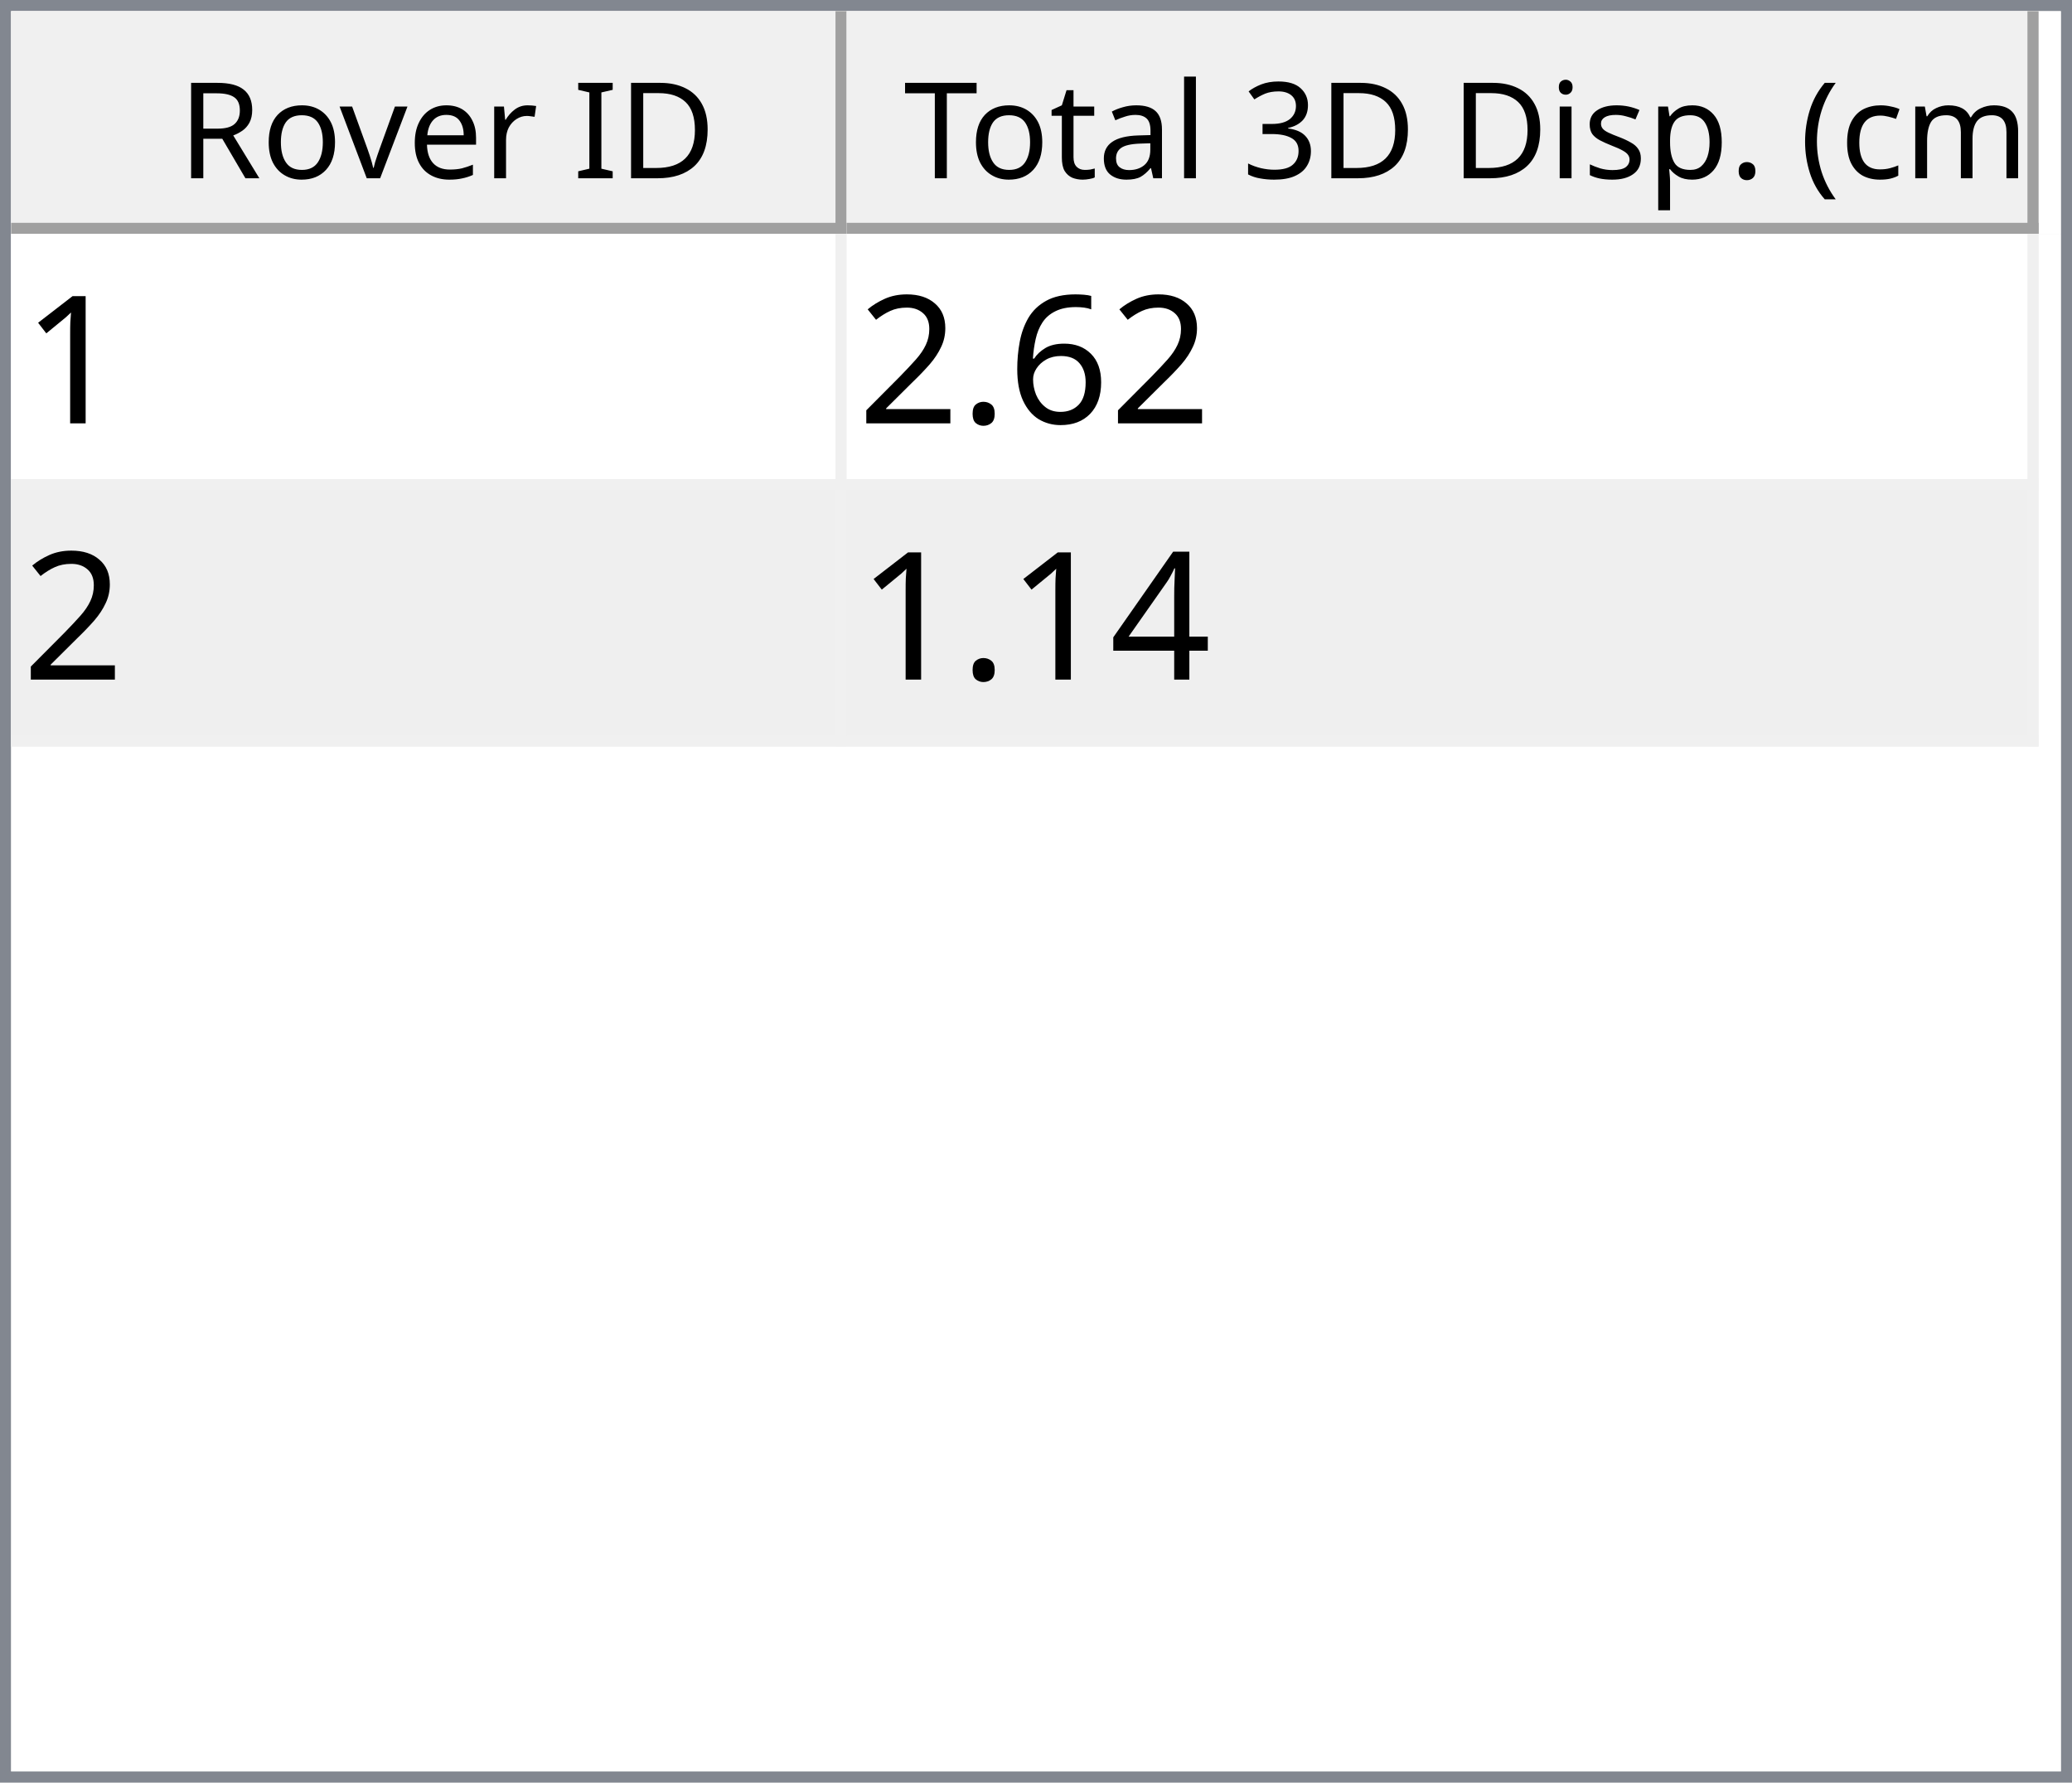
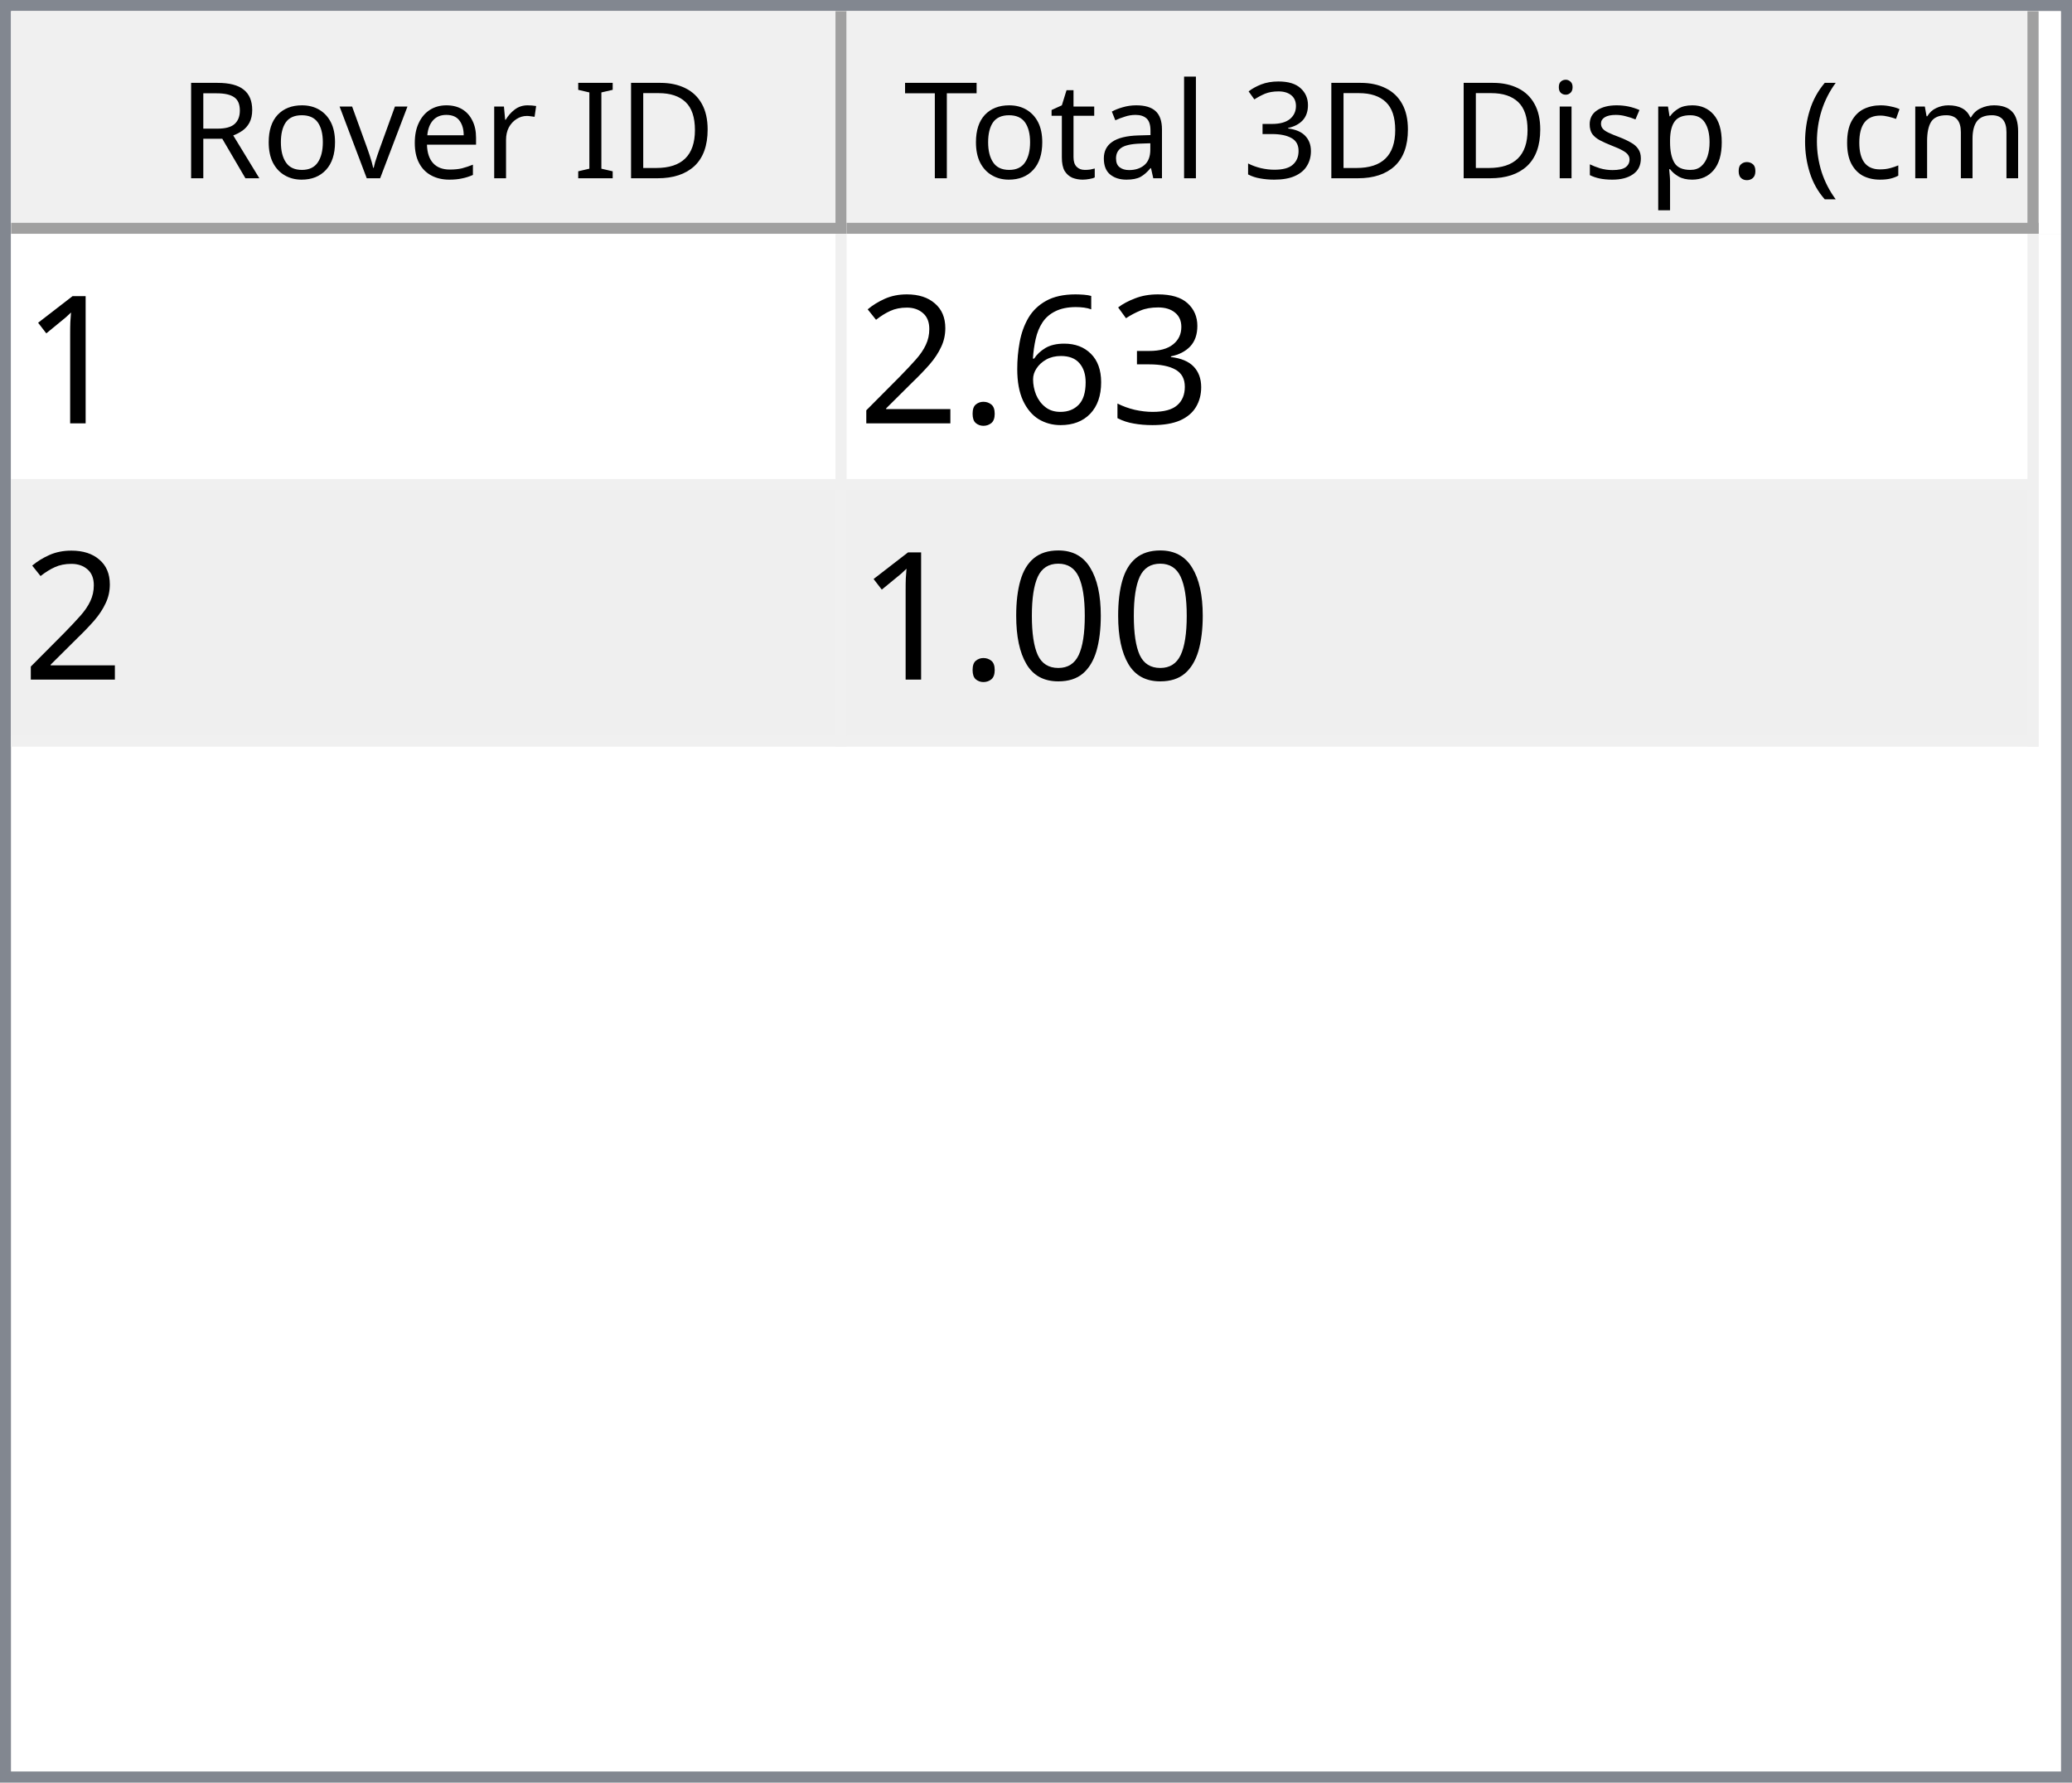
<svg xmlns="http://www.w3.org/2000/svg" style="fill-opacity:1; color-rendering:auto; color-interpolation:auto; text-rendering:auto; stroke:black; stroke-linecap:square; stroke-miterlimit:10; shape-rendering:auto; stroke-opacity:1; fill:black; stroke-dasharray:none; font-weight:normal; stroke-width:1; font-family:'Dialog'; font-style:normal; stroke-linejoin:miter; font-size:12px; stroke-dashoffset:0; image-rendering:auto;" width="186" height="160">
  <defs id="genericDefs" />
  <g>
    <defs id="defs1">
      <clipPath clipPathUnits="userSpaceOnUse" id="clipPath1">
        <path d="M0 0 L186 0 L186 160 L0 160 L0 0 Z" />
      </clipPath>
      <clipPath clipPathUnits="userSpaceOnUse" id="clipPath2">
        <path d="M0 0 L0 160 L186 160 L186 0 Z" />
      </clipPath>
      <clipPath clipPathUnits="userSpaceOnUse" id="clipPath3">
        <path d="M0 0 L0 20 L184 20 L184 0 Z" />
      </clipPath>
      <clipPath clipPathUnits="userSpaceOnUse" id="clipPath4">
        <path d="M0 0 L0 20 L75 20 L75 0 Z" />
      </clipPath>
      <clipPath clipPathUnits="userSpaceOnUse" id="clipPath5">
        <path d="M1 1 L1 19 L74 19 L74 1 Z" />
      </clipPath>
      <clipPath clipPathUnits="userSpaceOnUse" id="clipPath6">
        <path d="M0 0 L0 18 L73 18 L73 0 Z" />
      </clipPath>
      <clipPath clipPathUnits="userSpaceOnUse" id="clipPath7">
        <path d="M-0.5 -0.5 L-0.5 19.5 L74.5 19.5 L74.5 -0.5 Z" />
      </clipPath>
      <clipPath clipPathUnits="userSpaceOnUse" id="clipPath8">
        <path d="M0 0 L0 20 L107 20 L107 0 Z" />
      </clipPath>
      <clipPath clipPathUnits="userSpaceOnUse" id="clipPath9">
        <path d="M1 1 L1 19 L106 19 L106 1 Z" />
      </clipPath>
      <clipPath clipPathUnits="userSpaceOnUse" id="clipPath10">
        <path d="M0 0 L0 18 L105 18 L105 0 Z" />
      </clipPath>
      <clipPath clipPathUnits="userSpaceOnUse" id="clipPath11">
        <path d="M-0.5 -0.5 L-0.5 19.5 L106.5 19.5 L106.5 -0.5 Z" />
      </clipPath>
      <clipPath clipPathUnits="userSpaceOnUse" id="clipPath12">
        <path d="M0 0 L0 138 L184 138 L184 0 Z" />
      </clipPath>
      <clipPath clipPathUnits="userSpaceOnUse" id="clipPath13">
        <path d="M0 0 L0 46 L182 46 L182 0 Z" />
      </clipPath>
      <clipPath clipPathUnits="userSpaceOnUse" id="clipPath14">
        <path d="M-0.5 -0.5 L-0.5 45.5 L181.5 45.5 L181.5 -0.5 Z" />
      </clipPath>
      <clipPath clipPathUnits="userSpaceOnUse" id="clipPath15">
        <path d="M0 0 L0 22 L74 22 L74 0 Z" />
      </clipPath>
      <clipPath clipPathUnits="userSpaceOnUse" id="clipPath16">
        <path d="M0 0 L0 22 L106 22 L106 0 Z" />
      </clipPath>
      <font horiz-adv-x="64.551" id="font1">
        <font-face ascent="107.91" descent="25.098" units-per-em="100" style="font-style:normal; font-family:Segoe UI; font-weight:normal;" />
        <missing-glyph horiz-adv-x="64.551" d="M8.109 0 L8.109 68.266 L56.453 68.266 L56.453 0 L8.109 0 ZM15.328 7.234 L49.219 7.234 L49.219 61.031 L15.328 61.031 L15.328 7.234 Z" />
        <glyph unicode="D" horiz-adv-x="70.117" d="M9.188 0 L9.188 70.016 L28.516 70.016 Q65.531 70.016 65.531 35.891 Q65.531 19.672 55.25 9.836 Q44.969 0 27.734 0 L9.188 0 ZM17.391 62.594 L17.391 7.422 L27.828 7.422 Q41.609 7.422 49.273 14.797 Q56.938 22.172 56.938 35.688 Q56.938 62.594 28.328 62.594 L17.391 62.594 Z" />
        <glyph unicode="I" horiz-adv-x="26.611" d="M17.391 0 L9.188 0 L9.188 70.016 L17.391 70.016 L17.391 0 Z" />
        <glyph unicode=" " horiz-adv-x="27.393" d="" />
        <glyph unicode="r" horiz-adv-x="34.766" d="M34.188 41.891 Q32.078 43.5 28.125 43.5 Q23 43.5 19.555 38.672 Q16.109 33.844 16.109 25.484 L16.109 0 L8.109 0 L8.109 50 L16.109 50 L16.109 39.703 L16.312 39.703 Q18.016 44.969 21.531 47.922 Q25.047 50.875 29.391 50.875 Q32.516 50.875 34.188 50.203 L34.188 41.891 Z" />
        <glyph unicode="e" horiz-adv-x="52.295" d="M48.297 23 L12.984 23 Q13.188 14.656 17.484 10.109 Q21.781 5.562 29.297 5.562 Q37.75 5.562 44.828 11.141 L44.828 3.609 Q38.234 -1.172 27.391 -1.172 Q16.797 -1.172 10.742 5.641 Q4.688 12.453 4.688 24.812 Q4.688 36.469 11.305 43.82 Q17.922 51.172 27.734 51.172 Q37.547 51.172 42.922 44.828 Q48.297 38.484 48.297 27.203 L48.297 23 ZM40.094 29.781 Q40.047 36.719 36.75 40.578 Q33.453 44.438 27.594 44.438 Q21.922 44.438 17.969 40.383 Q14.016 36.328 13.094 29.781 L40.094 29.781 Z" />
        <glyph unicode="v" horiz-adv-x="47.9" d="M47.406 50 L27.484 0 L19.625 0 L0.688 50 L9.469 50 L22.172 13.672 Q23.578 9.672 23.922 6.688 L24.125 6.688 Q24.609 10.453 25.688 13.484 L38.969 50 L47.406 50 Z" />
        <glyph unicode="o" horiz-adv-x="58.594" d="M29 -1.172 Q17.922 -1.172 11.305 5.836 Q4.688 12.844 4.688 24.422 Q4.688 37.016 11.57 44.094 Q18.453 51.172 30.172 51.172 Q41.359 51.172 47.633 44.289 Q53.906 37.406 53.906 25.203 Q53.906 13.234 47.141 6.031 Q40.375 -1.172 29 -1.172 ZM29.594 44.438 Q21.875 44.438 17.383 39.188 Q12.891 33.938 12.891 24.703 Q12.891 15.828 17.43 10.695 Q21.969 5.562 29.594 5.562 Q37.359 5.562 41.531 10.594 Q45.703 15.625 45.703 24.906 Q45.703 34.281 41.531 39.359 Q37.359 44.438 29.594 44.438 Z" />
        <glyph unicode="R" horiz-adv-x="59.814" d="M59.375 0 L49.609 0 L37.891 19.625 Q36.281 22.359 34.766 24.289 Q33.25 26.219 31.664 27.438 Q30.078 28.656 28.25 29.219 Q26.422 29.781 24.125 29.781 L17.391 29.781 L17.391 0 L9.188 0 L9.188 70.016 L30.078 70.016 Q34.672 70.016 38.555 68.867 Q42.438 67.719 45.289 65.375 Q48.141 63.031 49.758 59.547 Q51.375 56.062 51.375 51.375 Q51.375 47.703 50.273 44.656 Q49.172 41.609 47.148 39.211 Q45.125 36.812 42.266 35.133 Q39.406 33.453 35.844 32.516 L35.844 32.328 Q37.594 31.547 38.891 30.547 Q40.188 29.547 41.359 28.18 Q42.531 26.812 43.68 25.078 Q44.828 23.344 46.234 21.047 L59.375 0 ZM17.391 62.594 L17.391 37.203 L28.516 37.203 Q31.594 37.203 34.203 38.133 Q36.812 39.062 38.719 40.797 Q40.625 42.531 41.703 45.047 Q42.781 47.562 42.781 50.688 Q42.781 56.297 39.141 59.445 Q35.5 62.594 28.609 62.594 L17.391 62.594 Z" />
        <glyph unicode=")" horiz-adv-x="30.176" d="M8.297 -15.922 L1.172 -15.922 Q16.406 2.344 16.406 26.812 Q16.406 51.469 1.078 70.016 L8.297 70.016 Q23.531 52.156 23.531 26.703 Q23.531 1.375 8.297 -15.922 Z" />
        <glyph unicode="m" horiz-adv-x="86.133" d="M79.109 0 L71.094 0 L71.094 28.719 Q71.094 37.016 68.531 40.727 Q65.969 44.438 59.906 44.438 Q54.781 44.438 51.195 39.75 Q47.609 35.062 47.609 28.516 L47.609 0 L39.594 0 L39.594 29.688 Q39.594 44.438 28.219 44.438 Q22.953 44.438 19.531 40.016 Q16.109 35.594 16.109 28.516 L16.109 0 L8.109 0 L8.109 50 L16.109 50 L16.109 42.094 L16.312 42.094 Q21.625 51.172 31.844 51.172 Q36.969 51.172 40.773 48.312 Q44.578 45.453 46 40.828 Q51.562 51.172 62.594 51.172 Q79.109 51.172 79.109 30.812 L79.109 0 Z" />
        <glyph unicode="c" horiz-adv-x="46.191" d="M42.188 2.297 Q36.422 -1.172 28.516 -1.172 Q17.828 -1.172 11.258 5.789 Q4.688 12.75 4.688 23.828 Q4.688 36.188 11.766 43.68 Q18.844 51.172 30.672 51.172 Q37.25 51.172 42.281 48.734 L42.281 40.531 Q36.719 44.438 30.375 44.438 Q22.703 44.438 17.797 38.945 Q12.891 33.453 12.891 24.516 Q12.891 15.719 17.508 10.641 Q22.125 5.562 29.891 5.562 Q36.422 5.562 42.188 9.906 L42.188 2.297 Z" />
        <glyph unicode="(" horiz-adv-x="30.176" d="M29.109 -15.922 L21.969 -15.922 Q6.844 1.375 6.844 26.703 Q6.844 52.156 21.969 70.016 L29.203 70.016 Q13.875 51.469 13.875 26.812 Q13.875 2.344 29.109 -15.922 Z" />
        <glyph unicode="." horiz-adv-x="21.68" d="M10.891 -1.078 Q8.641 -1.078 7.055 0.539 Q5.469 2.156 5.469 4.391 Q5.469 6.641 7.055 8.273 Q8.641 9.906 10.891 9.906 Q13.188 9.906 14.797 8.273 Q16.406 6.641 16.406 4.391 Q16.406 2.156 14.797 0.539 Q13.188 -1.078 10.891 -1.078 Z" />
        <glyph unicode="p" horiz-adv-x="58.789" d="M16.312 7.234 L16.109 7.234 L16.109 -23 L8.109 -23 L8.109 50 L16.109 50 L16.109 41.219 L16.312 41.219 Q22.219 51.172 33.594 51.172 Q43.266 51.172 48.688 44.461 Q54.109 37.75 54.109 26.469 Q54.109 13.922 48 6.375 Q41.891 -1.172 31.297 -1.172 Q21.578 -1.172 16.312 7.234 ZM16.109 27.391 L16.109 20.406 Q16.109 14.203 20.141 9.883 Q24.172 5.562 30.375 5.562 Q37.641 5.562 41.773 11.133 Q45.906 16.703 45.906 26.609 Q45.906 34.969 42.047 39.703 Q38.188 44.438 31.594 44.438 Q24.609 44.438 20.359 39.578 Q16.109 34.719 16.109 27.391 Z" />
        <glyph unicode="s" horiz-adv-x="42.432" d="M5.078 1.812 L5.078 10.406 Q11.625 5.562 19.484 5.562 Q30.031 5.562 30.031 12.594 Q30.031 14.594 29.125 15.992 Q28.219 17.391 26.68 18.461 Q25.141 19.531 23.07 20.383 Q21 21.234 18.609 22.172 Q15.281 23.484 12.766 24.828 Q10.25 26.172 8.57 27.859 Q6.891 29.547 6.031 31.695 Q5.172 33.844 5.172 36.719 Q5.172 40.234 6.789 42.945 Q8.406 45.656 11.086 47.484 Q13.766 49.312 17.211 50.242 Q20.656 51.172 24.312 51.172 Q30.812 51.172 35.938 48.922 L35.938 40.828 Q30.422 44.438 23.25 44.438 Q21 44.438 19.195 43.922 Q17.391 43.406 16.094 42.477 Q14.797 41.547 14.086 40.258 Q13.375 38.969 13.375 37.406 Q13.375 35.453 14.086 34.133 Q14.797 32.812 16.164 31.789 Q17.531 30.766 19.484 29.938 Q21.438 29.109 23.922 28.125 Q27.25 26.859 29.883 25.516 Q32.516 24.172 34.375 22.484 Q36.234 20.797 37.234 18.602 Q38.234 16.406 38.234 13.375 Q38.234 9.672 36.602 6.938 Q34.969 4.203 32.234 2.398 Q29.5 0.594 25.93 -0.289 Q22.359 -1.172 18.453 -1.172 Q10.75 -1.172 5.078 1.812 Z" />
        <glyph unicode="i" horiz-adv-x="24.219" d="M12.203 62.703 Q10.062 62.703 8.547 64.164 Q7.031 65.625 7.031 67.875 Q7.031 70.125 8.547 71.609 Q10.062 73.094 12.203 73.094 Q14.406 73.094 15.945 71.609 Q17.484 70.125 17.484 67.875 Q17.484 65.719 15.945 64.211 Q14.406 62.703 12.203 62.703 ZM16.109 0 L8.109 0 L8.109 50 L16.109 50 L16.109 0 Z" />
        <glyph unicode="3" horiz-adv-x="53.906" d="M46.531 19.828 Q46.531 15.094 44.75 11.211 Q42.969 7.328 39.719 4.57 Q36.469 1.812 31.93 0.297 Q27.391 -1.219 21.922 -1.219 Q11.922 -1.219 6 2.594 L6 11.188 Q13.094 5.609 22.219 5.609 Q25.875 5.609 28.828 6.539 Q31.781 7.469 33.906 9.227 Q36.031 10.984 37.18 13.477 Q38.328 15.969 38.328 19.094 Q38.328 32.812 18.797 32.812 L12.984 32.812 L12.984 39.594 L18.5 39.594 Q35.797 39.594 35.797 52.484 Q35.797 64.406 22.609 64.406 Q15.188 64.406 8.688 59.422 L8.688 67.188 Q15.375 71.188 24.609 71.188 Q29 71.188 32.57 69.969 Q36.141 68.75 38.68 66.555 Q41.219 64.359 42.609 61.281 Q44 58.203 44 54.5 Q44 40.672 30.031 36.719 L30.031 36.531 Q33.594 36.141 36.625 34.797 Q39.656 33.453 41.852 31.305 Q44.047 29.156 45.289 26.25 Q46.531 23.344 46.531 19.828 Z" />
        <glyph unicode="l" horiz-adv-x="24.219" d="M16.109 0 L8.109 0 L8.109 74.031 L16.109 74.031 L16.109 0 Z" />
        <glyph unicode="a" horiz-adv-x="50.879" d="M43.891 0 L35.891 0 L35.891 7.812 L35.688 7.812 Q30.469 -1.172 20.312 -1.172 Q12.844 -1.172 8.617 2.781 Q4.391 6.734 4.391 13.281 Q4.391 27.297 20.906 29.594 L35.891 31.688 Q35.891 44.438 25.594 44.438 Q16.547 44.438 9.281 38.281 L9.281 46.484 Q16.656 51.172 26.266 51.172 Q43.891 51.172 43.891 32.516 L43.891 0 ZM35.891 25.297 L23.828 23.641 Q18.266 22.859 15.43 20.875 Q12.594 18.891 12.594 13.875 Q12.594 10.203 15.211 7.883 Q17.828 5.562 22.172 5.562 Q28.125 5.562 32.008 9.742 Q35.891 13.922 35.891 20.312 L35.891 25.297 Z" />
        <glyph unicode="t" horiz-adv-x="33.887" d="M31.297 0.484 Q28.469 -1.078 23.828 -1.078 Q10.688 -1.078 10.688 13.578 L10.688 43.172 L2.094 43.172 L2.094 50 L10.688 50 L10.688 62.203 L18.703 64.797 L18.703 50 L31.297 50 L31.297 43.172 L18.703 43.172 L18.703 14.984 Q18.703 9.969 20.414 7.82 Q22.125 5.672 26.078 5.672 Q29.109 5.672 31.297 7.328 L31.297 0.484 Z" />
        <glyph unicode="T" horiz-adv-x="52.393" d="M50.594 62.594 L30.375 62.594 L30.375 0 L22.172 0 L22.172 62.594 L2 62.594 L2 70.016 L50.594 70.016 L50.594 62.594 Z" />
      </font>
      <font horiz-adv-x="75.0" id="font2">
        <font-face ascent="100.537" descent="21.973" units-per-em="100" style="font-style:normal; font-family:sans-serif; font-weight:normal;" />
        <missing-glyph horiz-adv-x="75.0" d="M12.5 0 L12.5 62.5 L62.5 62.5 L62.5 0 L12.5 0 ZM14.062 1.562 L60.938 1.562 L60.938 60.938 L14.062 60.938 L14.062 1.562 Z" />
        <glyph unicode="1" horiz-adv-x="55.615" d="M37.25 0 L28.469 0 L28.469 56 Q25.297 52.984 20.141 49.953 Q14.984 46.922 10.891 45.406 L10.891 53.906 Q18.266 57.375 23.781 62.305 Q29.297 67.234 31.594 71.875 L37.25 71.875 L37.25 0 Z" />
+         <glyph unicode="3" horiz-adv-x="55.615" d="M4.203 18.891 L12.984 20.062 Q14.5 12.594 18.141 9.297 Q21.781 6 27 6 Q33.203 6 37.477 10.297 Q41.75 14.594 41.75 20.953 Q41.75 27 37.797 30.93 Q33.844 34.859 27.734 34.859 Q25.25 34.859 21.531 33.891 L22.516 41.609 Q23.391 41.5 23.922 41.5 Q29.547 41.5 34.039 44.43 Q38.531 47.359 38.531 53.469 Q38.531 58.297 35.258 61.477 Q31.984 64.656 26.812 64.656 Q21.688 64.656 18.266 61.43 Q14.844 58.203 13.875 51.766 L5.078 53.328 Q6.688 62.156 12.398 67.016 Q18.109 71.875 26.609 71.875 Q32.469 71.875 37.398 69.359 Q42.328 66.844 44.945 62.5 Q47.562 58.156 47.562 53.266 Q47.562 48.641 45.07 44.828 Q42.578 41.016 37.703 38.766 Q44.047 37.312 47.562 32.695 Q51.078 28.078 51.078 21.141 Q51.078 11.766 44.242 5.25 Q37.406 -1.266 26.953 -1.266 Q17.531 -1.266 11.305 4.352 Q5.078 9.969 4.203 18.891 Z" />
        <glyph unicode="6" horiz-adv-x="55.615" d="M49.75 54.047 L41.016 53.375 Q39.844 58.547 37.703 60.891 Q34.125 64.656 28.906 64.656 Q24.703 64.656 21.531 62.312 Q17.391 59.281 14.992 53.469 Q12.594 47.656 12.5 36.922 Q15.672 41.75 20.266 44.094 Q24.859 46.438 29.891 46.438 Q38.672 46.438 44.852 39.969 Q51.031 33.5 51.031 23.25 Q51.031 16.5 48.125 10.719 Q45.219 4.938 40.141 1.859 Q35.062 -1.219 28.609 -1.219 Q17.625 -1.219 10.695 6.859 Q3.766 14.938 3.766 33.5 Q3.766 54.25 11.422 63.672 Q18.109 71.875 29.438 71.875 Q37.891 71.875 43.289 67.141 Q48.688 62.406 49.75 54.047 ZM13.875 23.188 Q13.875 18.656 15.797 14.508 Q17.719 10.359 21.188 8.18 Q24.656 6 28.469 6 Q34.031 6 38.039 10.492 Q42.047 14.984 42.047 22.703 Q42.047 30.125 38.086 34.398 Q34.125 38.672 28.125 38.672 Q22.172 38.672 18.023 34.398 Q13.875 30.125 13.875 23.188 Z" />
        <glyph unicode="." horiz-adv-x="27.783" d="M9.078 0 L9.078 10.016 L19.094 10.016 L19.094 0 L9.078 0 Z" />
        <glyph unicode="2" horiz-adv-x="55.615" d="M50.344 8.453 L50.344 0 L3.031 0 Q2.938 3.172 4.047 6.109 Q5.859 10.938 9.836 15.625 Q13.812 20.312 21.344 26.469 Q33.016 36.031 37.117 41.625 Q41.219 47.219 41.219 52.203 Q41.219 57.422 37.477 61.008 Q33.734 64.594 27.734 64.594 Q21.391 64.594 17.578 60.789 Q13.766 56.984 13.719 50.25 L4.688 51.172 Q5.609 61.281 11.664 66.578 Q17.719 71.875 27.938 71.875 Q38.234 71.875 44.242 66.164 Q50.25 60.453 50.25 52 Q50.25 47.703 48.492 43.555 Q46.734 39.406 42.656 34.812 Q38.578 30.219 29.109 22.219 Q21.188 15.578 18.945 13.211 Q16.703 10.844 15.234 8.453 L50.344 8.453 Z" />
-         <glyph unicode="4" horiz-adv-x="55.615" d="M32.328 0 L32.328 17.141 L1.266 17.141 L1.266 25.203 L33.938 71.578 L41.109 71.578 L41.109 25.203 L50.781 25.203 L50.781 17.141 L41.109 17.141 L41.109 0 L32.328 0 ZM32.328 25.203 L32.328 57.469 L9.906 25.203 L32.328 25.203 Z" />
+         <glyph unicode="0" horiz-adv-x="55.615" d="M4.156 35.297 Q4.156 48 6.766 55.742 Q9.375 63.484 14.523 67.68 Q19.672 71.875 27.484 71.875 Q33.25 71.875 37.594 69.555 Q41.938 67.234 44.773 62.867 Q47.609 58.5 49.219 52.227 Q50.828 45.953 50.828 35.297 Q50.828 22.703 48.242 14.969 Q45.656 7.234 40.508 3.008 Q35.359 -1.219 27.484 -1.219 Q17.141 -1.219 11.234 6.203 Q4.156 15.141 4.156 35.297 ZM13.188 35.297 Q13.188 17.672 17.312 11.836 Q21.438 6 27.484 6 Q33.547 6 37.672 11.859 Q41.797 17.719 41.797 35.297 Q41.797 52.984 37.672 58.789 Q33.547 64.594 27.391 64.594 Q21.344 64.594 17.719 59.469 Q13.188 52.938 13.188 35.297 Z" />
      </font>
    </defs>
    <g style="fill:white; stroke:white;">
      <rect x="0" y="0" width="186" style="clip-path:url(#clipPath1); stroke:none;" height="160" />
    </g>
    <g style="fill:white; text-rendering:optimizeSpeed; color-rendering:optimizeSpeed; image-rendering:optimizeSpeed; shape-rendering:crispEdges; stroke:white; color-interpolation:sRGB;">
      <rect x="0" width="186" height="160" y="0" style="stroke:none;" />
      <path style="stroke:none;" d="M0 160 L186 160 L186 0 L0 0 Z" />
    </g>
    <g style="fill:rgb(240,240,240); font-family:'Segoe UI'; stroke:rgb(240,240,240);">
      <rect x="0" y="0" width="186" style="clip-path:url(#clipPath2); stroke:none;" height="160" />
    </g>
    <g style="fill:rgb(130,135,144); font-family:'Segoe UI'; stroke:rgb(130,135,144);">
      <path d="M0 0 L186 0 L186 160 L0 160 L0 0 ZM1 1 L185 1 L185 159 L1 159 L1 1 Z" style="fill-rule:evenodd; clip-path:url(#clipPath2); stroke:none;" />
    </g>
    <g style="fill:white; font-family:'Segoe UI'; stroke:white;" transform="translate(1,1)">
      <rect x="0" y="0" width="184" style="clip-path:url(#clipPath3); stroke:none;" height="20" />
    </g>
    <g style="fill:rgb(240,240,240); font-family:'Segoe UI'; stroke:rgb(240,240,240);" transform="translate(1,1)">
      <rect x="0" y="0" width="75" style="clip-path:url(#clipPath4); stroke:none;" height="20" />
    </g>
    <g style="font-family:'Segoe UI';" transform="translate(2,2)">
      <text x="14" xml:space="preserve" y="14" style="clip-path:url(#clipPath6); stroke:none;">Rover ID</text>
    </g>
    <g style="fill:rgb(160,160,160); font-family:'Segoe UI'; stroke:rgb(160,160,160); stroke-linejoin:bevel;" transform="translate(1.5,1.5)">
      <line x1="74" x2="74" y1="0" style="fill:none; clip-path:url(#clipPath7);" y2="19" />
    </g>
    <g style="fill:rgb(160,160,160); font-family:'Segoe UI'; stroke:rgb(160,160,160); stroke-linejoin:bevel;" transform="matrix(1,0,0,1,1,1) translate(0.5,0.5)">
      <line x1="0" x2="74" y1="19" style="fill:none; clip-path:url(#clipPath7);" y2="19" />
    </g>
    <g style="fill:rgb(240,240,240); font-family:'Segoe UI'; stroke:rgb(240,240,240);" transform="translate(76,1)">
      <rect x="0" y="0" width="107" style="clip-path:url(#clipPath8); stroke:none;" height="20" />
    </g>
    <g style="font-family:'Segoe UI';" transform="translate(77,2)">
      <text x="1" xml:space="preserve" y="14" style="clip-path:url(#clipPath10); stroke:none;"> Total 3D Disp. (cm)</text>
    </g>
    <g style="fill:rgb(160,160,160); font-family:'Segoe UI'; stroke:rgb(160,160,160); stroke-linejoin:bevel;" transform="translate(76.5,1.5)">
      <line x1="106" x2="106" y1="0" style="fill:none; clip-path:url(#clipPath11);" y2="19" />
    </g>
    <g style="fill:rgb(160,160,160); font-family:'Segoe UI'; stroke:rgb(160,160,160); stroke-linejoin:bevel;" transform="matrix(1,0,0,1,76,1) translate(0.5,0.5)">
      <line x1="0" x2="106" y1="19" style="fill:none; clip-path:url(#clipPath11);" y2="19" />
    </g>
    <g style="fill:white; font-family:'Segoe UI'; stroke:white;" transform="translate(1,21)">
      <rect x="0" y="0" width="184" style="clip-path:url(#clipPath12); stroke:none;" height="138" />
    </g>
    <g style="fill:rgb(240,240,240); font-size:16px; font-family:sans-serif; stroke:rgb(240,240,240);" transform="translate(1,21)">
      <rect x="0" y="0" width="182" style="clip-path:url(#clipPath13); stroke:none;" height="46" />
      <line transform="translate(0.5,0.5)" x1="0" x2="181" y1="22" style="clip-path:url(#clipPath14); fill:none; stroke-linejoin:bevel;" y2="22" />
    </g>
    <g transform="matrix(1,0,0,1,1,21) translate(0.5,0.5)" style="fill:rgb(240,240,240); font-size:16px; font-family:sans-serif; stroke:rgb(240,240,240); stroke-linejoin:bevel;">
      <line x1="0" x2="181" y1="45" style="fill:none; clip-path:url(#clipPath14);" y2="45" />
    </g>
    <g transform="matrix(1,0,0,1,1,21) translate(0.5,0.5)" style="fill:rgb(240,240,240); font-size:16px; font-family:sans-serif; stroke:rgb(240,240,240); stroke-linejoin:bevel;">
      <line x1="74" x2="74" y1="0" style="fill:none; clip-path:url(#clipPath14);" y2="45" />
    </g>
    <g transform="matrix(1,0,0,1,1,21) translate(0.5,0.5)" style="fill:rgb(240,240,240); font-size:16px; font-family:sans-serif; stroke:rgb(240,240,240); stroke-linejoin:bevel;">
      <line x1="181" x2="181" y1="0" style="fill:none; clip-path:url(#clipPath14);" y2="45" />
    </g>
    <g style="fill:white; font-size:16px; font-family:sans-serif; stroke:white;" transform="matrix(1,0,0,1,1,21)">
      <rect x="0" y="0" width="74" style="clip-path:url(#clipPath15); stroke:none;" height="22" />
      <text x="1" y="17" style="fill:black; clip-path:url(#clipPath15); stroke:none;" xml:space="preserve">1</text>
    </g>
    <g style="fill:white; font-size:16px; font-family:sans-serif; stroke:white;" transform="matrix(1,0,0,1,1,21) translate(75,0)">
      <rect x="0" y="0" width="106" style="clip-path:url(#clipPath16); stroke:none;" height="22" />
-       <text x="1" y="17" style="fill:black; clip-path:url(#clipPath16); stroke:none;" xml:space="preserve">2.62</text>
+       <text x="1" y="17" style="fill:black; clip-path:url(#clipPath16); stroke:none;" xml:space="preserve">2.63</text>
    </g>
    <g style="fill:rgb(239,239,239); font-size:16px; font-family:sans-serif; stroke:rgb(239,239,239);" transform="matrix(1,0,0,1,1,21) translate(0,23)">
      <rect x="0" y="0" width="74" style="clip-path:url(#clipPath15); stroke:none;" height="22" />
      <text x="1" y="17" style="fill:black; clip-path:url(#clipPath15); stroke:none;" xml:space="preserve">2</text>
    </g>
    <g style="fill:rgb(239,239,239); font-size:16px; font-family:sans-serif; stroke:rgb(239,239,239);" transform="matrix(1,0,0,1,1,21) translate(75,23)">
      <rect x="0" y="0" width="106" style="clip-path:url(#clipPath16); stroke:none;" height="22" />
-       <text x="1" y="17" style="fill:black; clip-path:url(#clipPath16); stroke:none;" xml:space="preserve">1.14</text>
+       <text x="1" y="17" style="fill:black; clip-path:url(#clipPath16); stroke:none;" xml:space="preserve">1.00</text>
    </g>
  </g>
</svg>
